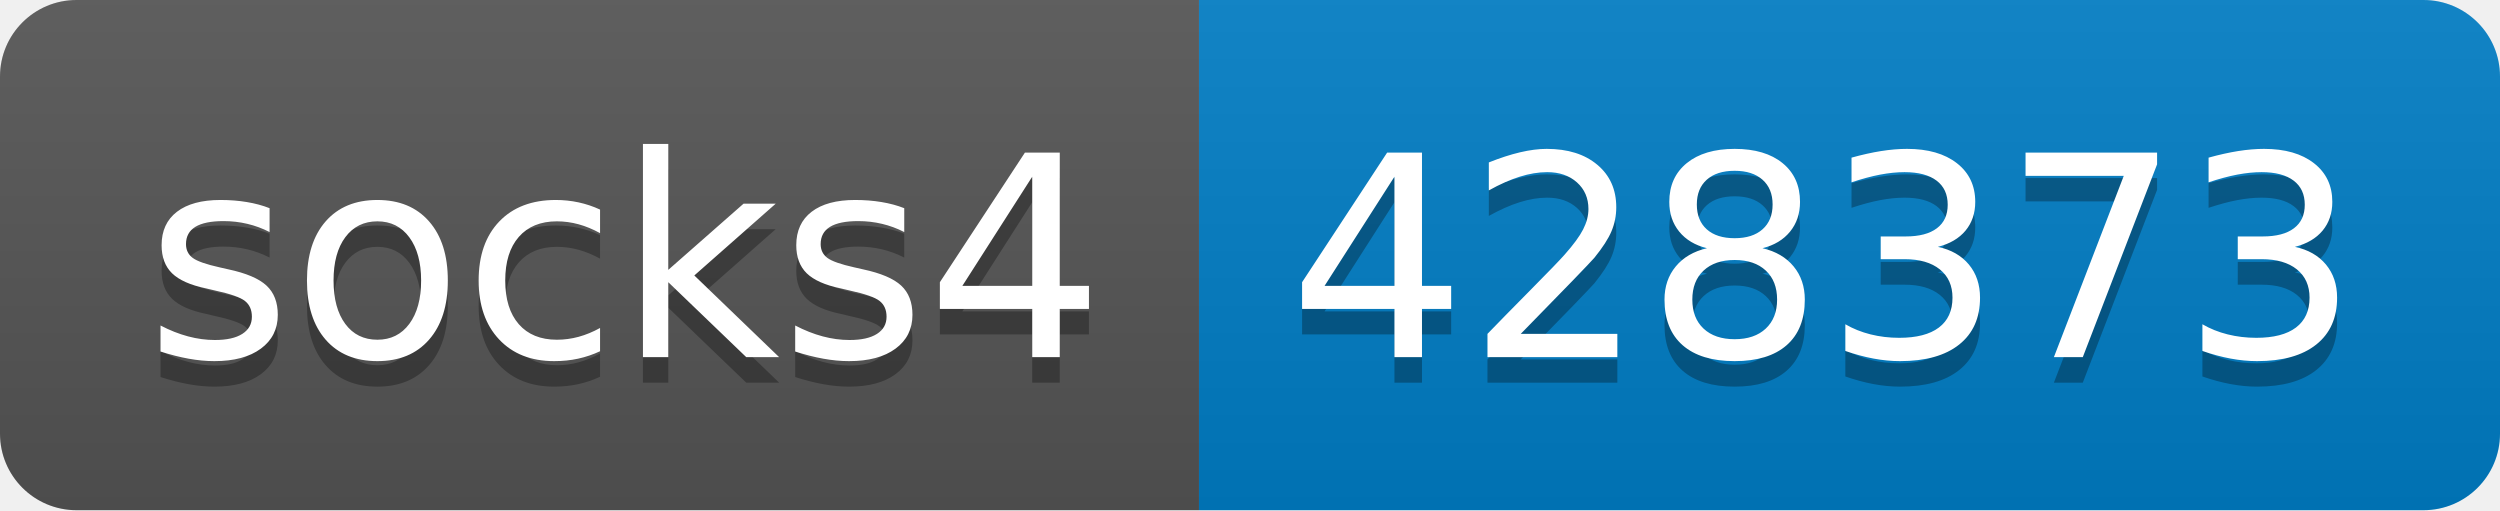
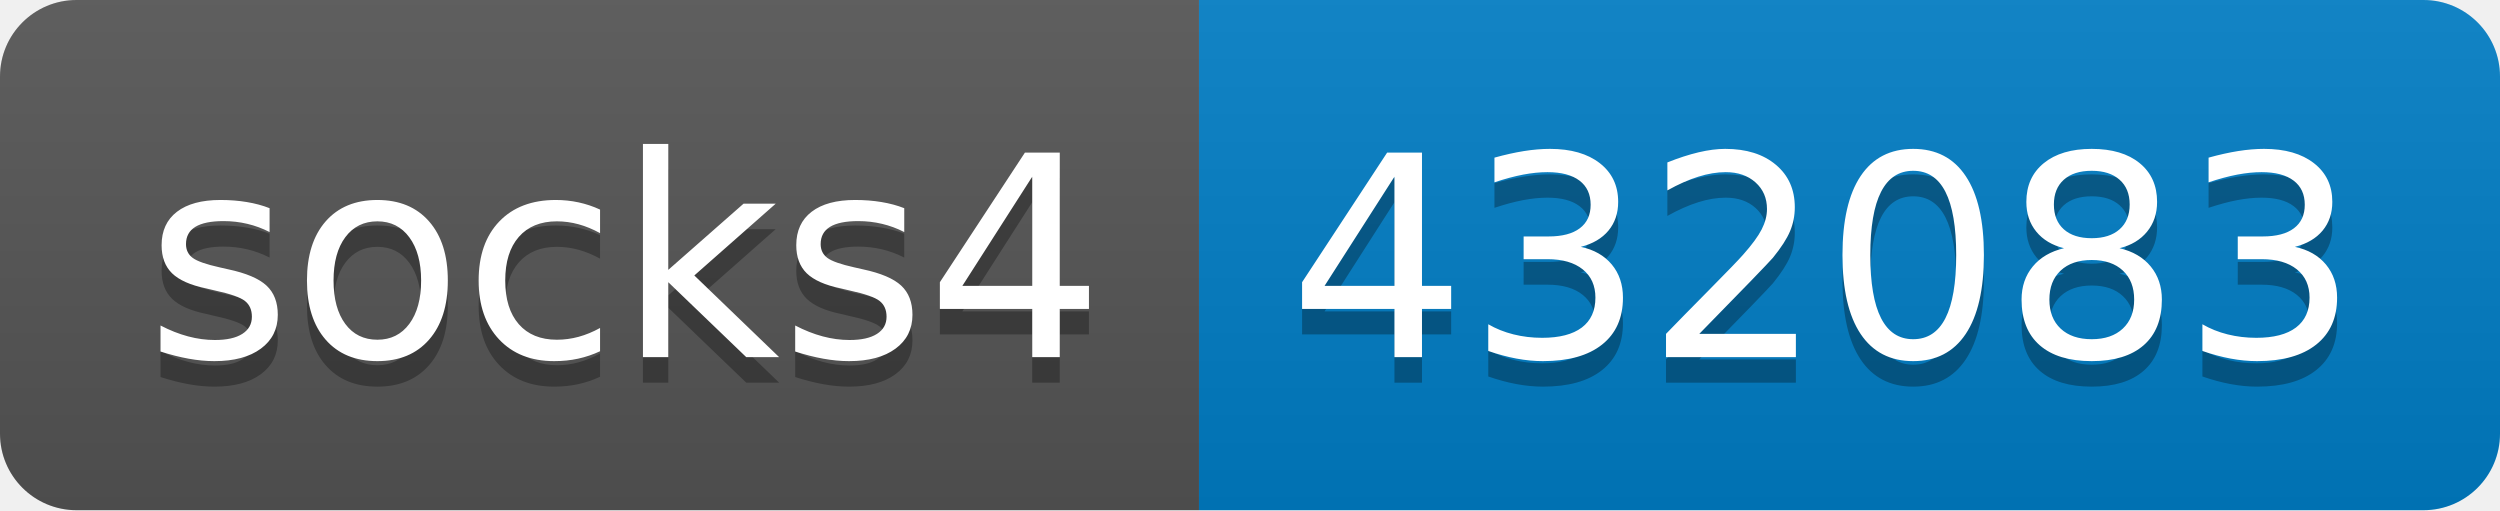
- <svg xmlns="http://www.w3.org/2000/svg" width="98" height="20" role="img" aria-label="socks4: 428373">
+ <svg xmlns="http://www.w3.org/2000/svg" width="98" height="20" role="img" aria-label="socks4: 432083">
  <linearGradient id="s" x2="0" y2="100%">
    <stop offset="0" stop-color="#bbb" stop-opacity=".1" />
    <stop offset="1" stop-opacity=".1" />
  </linearGradient>
  <clipPath id="r">
    <rect width="98" height="20" rx="3" fill="#fff" />
  </clipPath>
  <g clip-path="url(#r)">
    <rect width="47" height="20" fill="#555" />
    <rect x="47" width="51" height="20" fill="#007ec6" />
    <rect width="98" height="20" fill="url(#s)" />
  </g>
  <g fill="#fff" text-anchor="middle" font-family="Verdana,Geneva,DejaVu Sans,sans-serif" text-rendering="geometricPrecision" font-size="110">
    <text aria-hidden="true" x="245" y="150" fill="#010101" fill-opacity=".3" transform="scale(.1)" textLength="370">socks4</text>
    <text x="245" y="140" transform="scale(.1)" fill="#fff" textLength="370">socks4</text>
-     <text aria-hidden="true" x="715" y="150" fill="#010101" fill-opacity=".3" transform="scale(.1)" textLength="410">428373</text>
-     <text x="715" y="140" transform="scale(.1)" fill="#fff" textLength="410">428373</text>
+     <text aria-hidden="true" x="715" y="150" fill="#010101" fill-opacity=".3" transform="scale(.1)" textLength="410">432083</text>
+     <text x="715" y="140" transform="scale(.1)" fill="#fff" textLength="410">432083</text>
  </g>
</svg>
